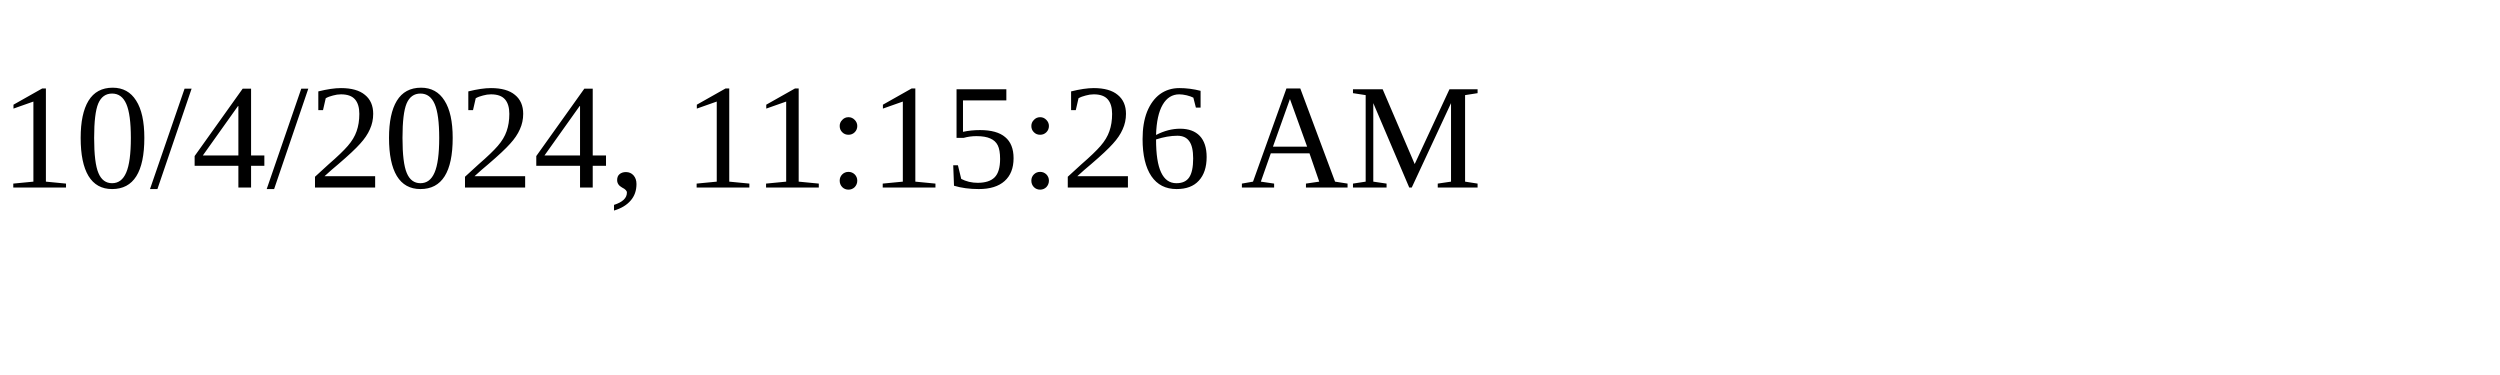
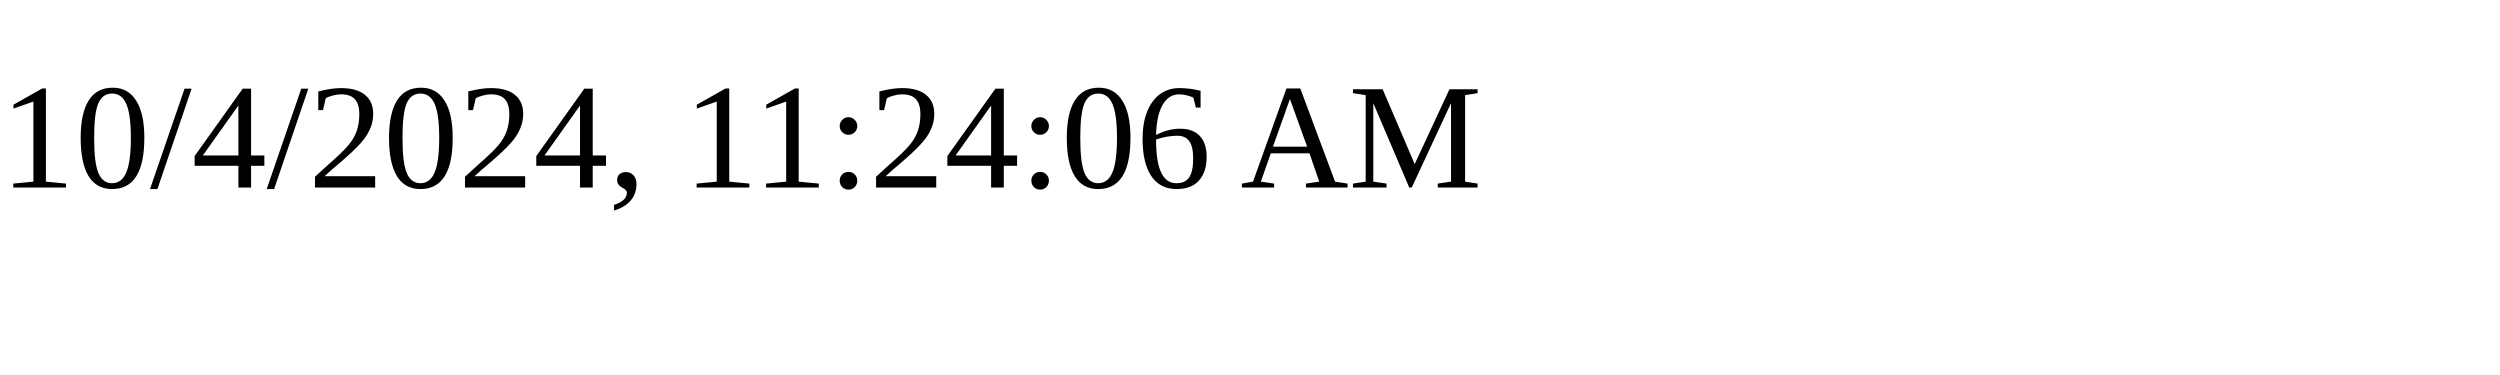
<svg xmlns="http://www.w3.org/2000/svg" height="30" width="200">
-   <text x="0" y="15">10/4/2024, 11:15:26 AM</text>
+   <text x="0" y="15">10/4/2024, 11:24:06 AM</text>
</svg>
